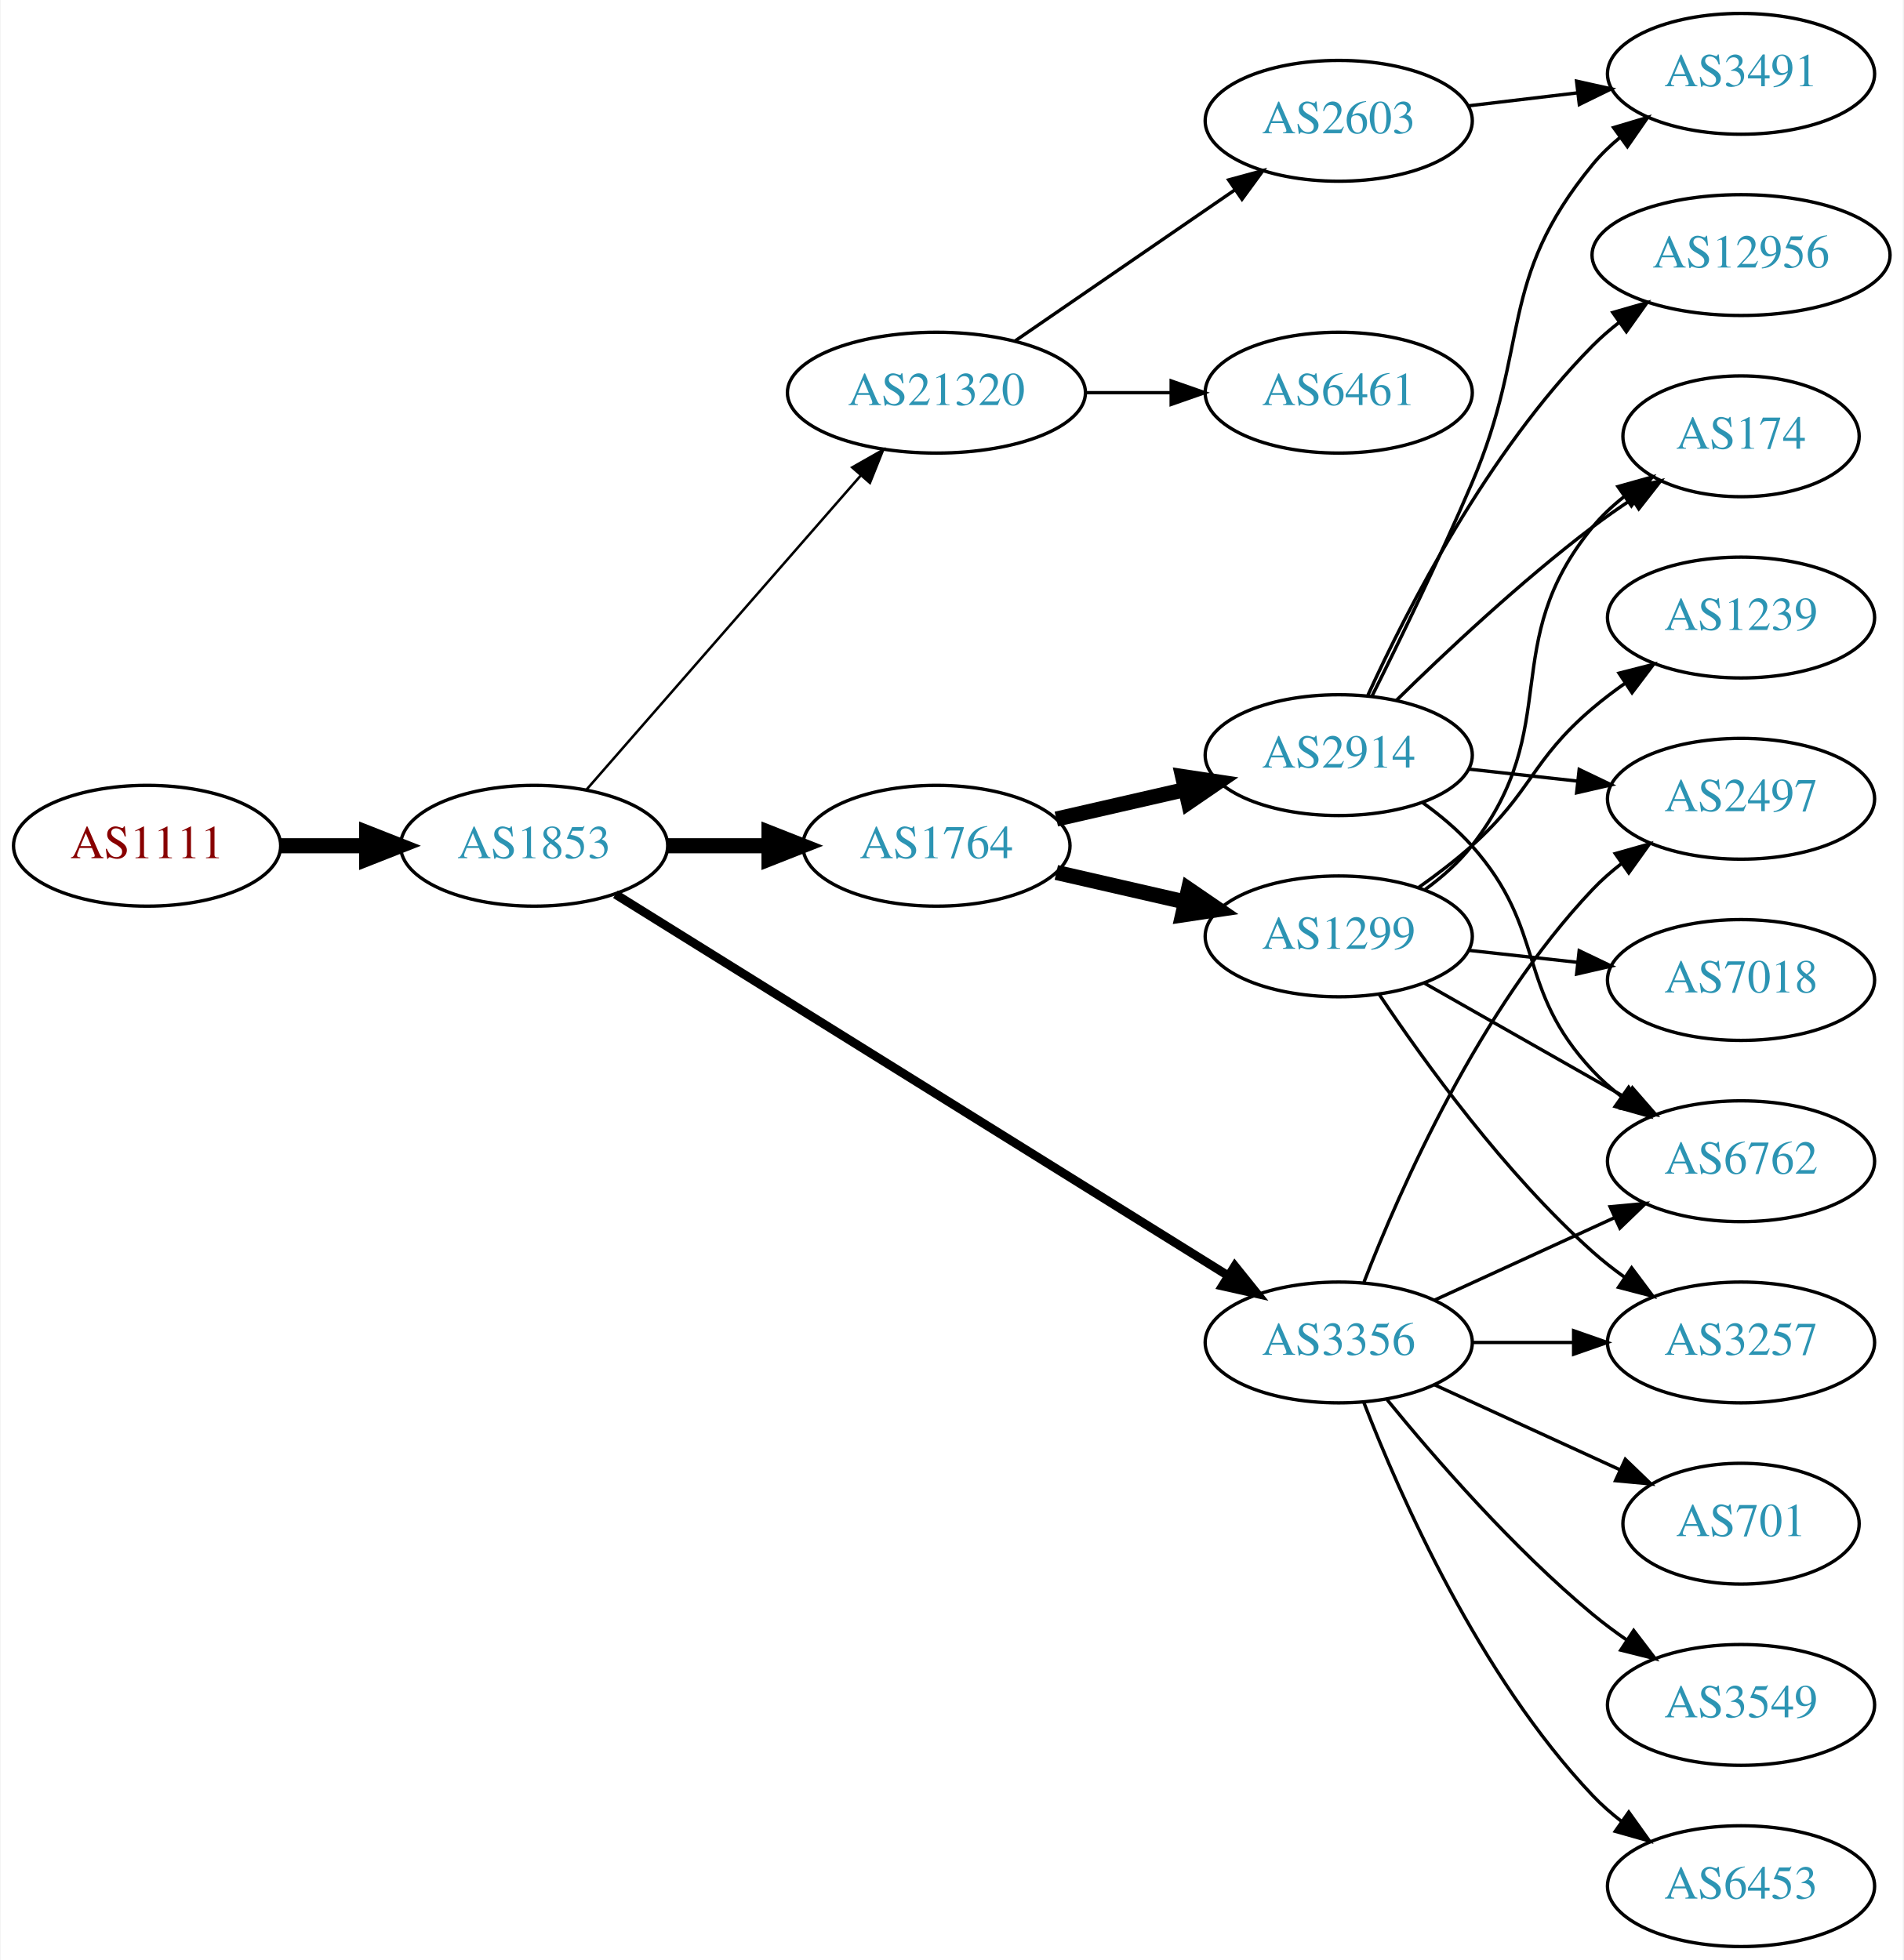
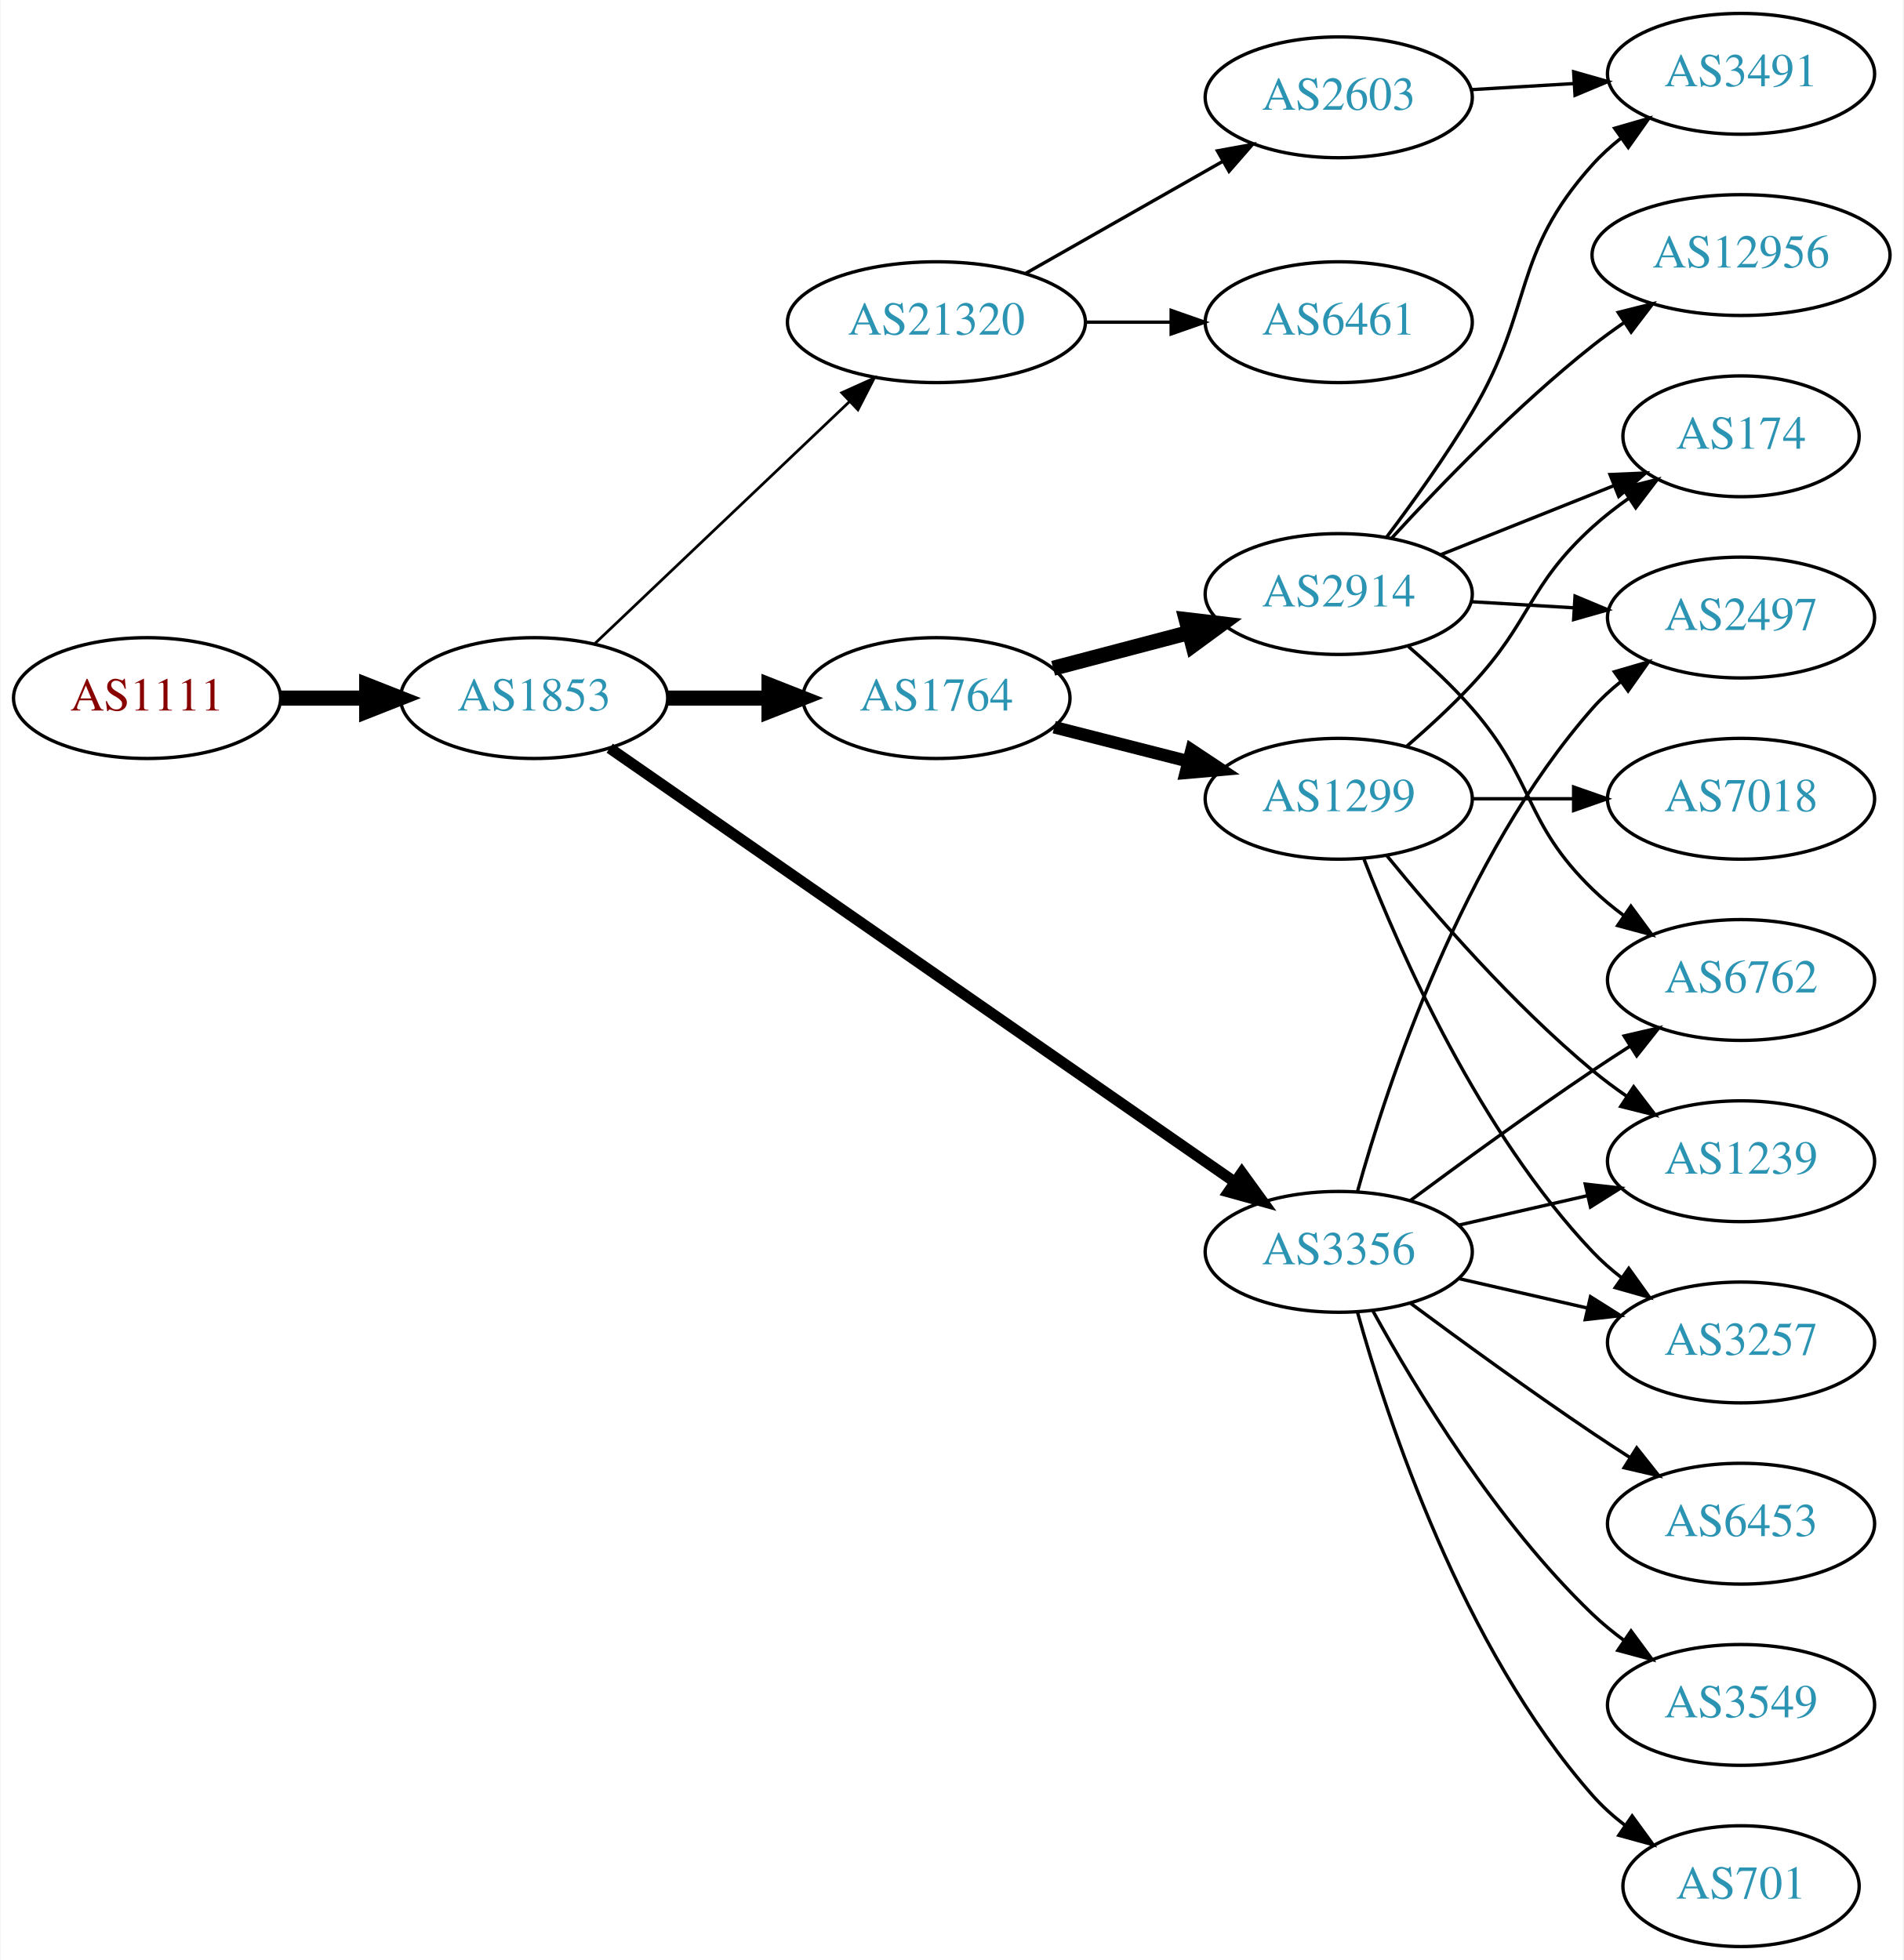
<svg xmlns="http://www.w3.org/2000/svg" xmlns:xlink="http://www.w3.org/1999/xlink" width="567pt" height="584pt" viewBox="0.00 0.00 566.66 584.00">
  <g id="graph0" class="graph" transform="scale(1 1) rotate(0) translate(4 580)">
    <polygon fill="white" stroke="none" points="-4,4 -4,-580 562.663,-580 562.663,4 -4,4" />
    <g id="node1" class="node">
      <g id="a_node1">
        <a xlink:href="/asn/1111" xlink:title="AS1111 ~ University of Klagenfurt [AT]">
-           <ellipse fill="#ffffff" stroke="black" cx="39.647" cy="-328" rx="39.794" ry="18" />
-           <text text-anchor="middle" x="39.647" y="-324.3" font-family="Times,serif" font-size="14.00" fill="#880000">AS1111</text>
+           <ellipse fill="#ffffff" stroke="black" cx="39.647" cy="-372" rx="39.794" ry="18" />
+           <text text-anchor="middle" x="39.647" y="-368.3" font-family="Times,serif" font-size="14.00" fill="#880000">AS1111</text>
        </a>
      </g>
    </g>
    <g id="node2" class="node">
      <g id="a_node2">
        <a xlink:href="/asn/1853" xlink:title="AS1853 ~ ACOnet Backbone [AT]">
-           <ellipse fill="#ffffff" stroke="black" cx="154.939" cy="-328" rx="39.794" ry="18" />
-           <text text-anchor="middle" x="154.939" y="-324.3" font-family="Times,serif" font-size="14.00" fill="#2c94b3">AS1853</text>
+           <ellipse fill="#ffffff" stroke="black" cx="154.939" cy="-372" rx="39.794" ry="18" />
+           <text text-anchor="middle" x="154.939" y="-368.3" font-family="Times,serif" font-size="14.00" fill="#2c94b3">AS1853</text>
        </a>
      </g>
    </g>
    <g id="edge1" class="edge">
-       <path fill="none" stroke="black" stroke-width="4.5" d="M79.319,-328C87.522,-328 96.286,-328 104.818,-328" />
-       <polygon fill="black" stroke="black" stroke-width="4.5" points="105.057,-331.938 115.057,-328 105.057,-324.063 105.057,-331.938" />
+       <path fill="none" stroke="black" stroke-width="4.5" d="M79.319,-372C87.522,-372 96.286,-372 104.818,-372" />
+       <polygon fill="black" stroke="black" stroke-width="4.5" points="105.057,-375.938 115.057,-372 105.057,-368.063 105.057,-375.938" />
    </g>
    <g id="node3" class="node">
      <g id="a_node3">
        <a xlink:href="/asn/1764" xlink:title="AS1764 ~ NEXTLAYER-AS [AT]">
-           <ellipse fill="#ffffff" stroke="black" cx="274.782" cy="-328" rx="39.794" ry="18" />
-           <text text-anchor="middle" x="274.782" y="-324.3" font-family="Times,serif" font-size="14.00" fill="#2c94b3">AS1764</text>
+           <ellipse fill="#ffffff" stroke="black" cx="274.782" cy="-372" rx="39.794" ry="18" />
+           <text text-anchor="middle" x="274.782" y="-368.3" font-family="Times,serif" font-size="14.00" fill="#2c94b3">AS1764</text>
        </a>
      </g>
    </g>
    <g id="edge2" class="edge">
-       <path fill="none" stroke="black" stroke-width="4.5" d="M194.852,-328C204.405,-328 214.755,-328 224.718,-328" />
-       <polygon fill="black" stroke="black" stroke-width="4.5" points="224.91,-331.938 234.91,-328 224.91,-324.063 224.91,-331.938" />
+       <path fill="none" stroke="black" stroke-width="4.5" d="M194.852,-372C204.405,-372 214.755,-372 224.718,-372" />
+       <polygon fill="black" stroke="black" stroke-width="4.5" points="224.91,-375.938 234.91,-372 224.91,-368.063 224.91,-375.938" />
    </g>
    <g id="node4" class="node">
      <g id="a_node4">
        <a xlink:href="/asn/3356" xlink:title="AS3356 ~ Level 3 Parent, LLC [US]">
-           <ellipse fill="#ffffff" stroke="black" cx="394.625" cy="-180" rx="39.794" ry="18" />
-           <text text-anchor="middle" x="394.625" y="-176.3" font-family="Times,serif" font-size="14.00" fill="#2c94b3">AS3356</text>
+           <ellipse fill="#ffffff" stroke="black" cx="394.625" cy="-207" rx="39.794" ry="18" />
+           <text text-anchor="middle" x="394.625" y="-203.3" font-family="Times,serif" font-size="14.00" fill="#2c94b3">AS3356</text>
        </a>
      </g>
    </g>
    <g id="edge3" class="edge">
-       <path fill="none" stroke="black" stroke-width="2.625" d="M179.162,-313.54C221.94,-286.903 313.239,-230.054 361.765,-199.838" />
-       <polygon fill="black" stroke="black" stroke-width="2.625" points="363.668,-202.776 370.307,-194.519 359.968,-196.834 363.668,-202.776" />
+       <path fill="none" stroke="black" stroke-width="3.273" d="M177.452,-357.066C220.033,-327.506 315.135,-261.487 363.756,-227.735" />
+       <polygon fill="black" stroke="black" stroke-width="3.273" points="365.771,-230.597 371.99,-222.019 361.779,-224.846 365.771,-230.597" />
    </g>
    <g id="node5" class="node">
      <g id="a_node5">
        <a xlink:href="/asn/21320" xlink:title="AS21320 ~ GEANT Vereniging [EU]">
-           <ellipse fill="#ffffff" stroke="black" cx="274.782" cy="-463" rx="44.393" ry="18" />
-           <text text-anchor="middle" x="274.782" y="-459.3" font-family="Times,serif" font-size="14.00" fill="#2c94b3">AS21320</text>
+           <ellipse fill="#ffffff" stroke="black" cx="274.782" cy="-484" rx="44.393" ry="18" />
+           <text text-anchor="middle" x="274.782" y="-480.3" font-family="Times,serif" font-size="14.00" fill="#2c94b3">AS21320</text>
        </a>
      </g>
    </g>
    <g id="edge4" class="edge">
-       <path fill="none" stroke="black" stroke-width="0.75" d="M170.626,-344.825C191.179,-368.37 228.654,-411.302 252.331,-438.426" />
-       <polygon fill="black" stroke="black" stroke-width="0.75" points="249.697,-440.731 258.91,-445.963 254.971,-436.128 249.697,-440.731" />
+       <path fill="none" stroke="black" stroke-width="0.818" d="M173.075,-388.286C193.033,-407.255 226.17,-438.748 248.948,-460.397" />
+       <polygon fill="black" stroke="black" stroke-width="0.818" points="246.582,-462.977 256.241,-467.329 251.404,-457.903 246.582,-462.977" />
    </g>
    <g id="node6" class="node">
      <g id="a_node6">
        <a xlink:href="/asn/1299" xlink:title="AS1299 ~ Telia Carrier [EU]">
-           <ellipse fill="#ffffff" stroke="black" cx="394.625" cy="-301" rx="39.794" ry="18" />
-           <text text-anchor="middle" x="394.625" y="-297.3" font-family="Times,serif" font-size="14.00" fill="#2c94b3">AS1299</text>
+           <ellipse fill="#ffffff" stroke="black" cx="394.625" cy="-342" rx="39.794" ry="18" />
+           <text text-anchor="middle" x="394.625" y="-338.3" font-family="Times,serif" font-size="14.00" fill="#2c94b3">AS1299</text>
        </a>
      </g>
    </g>
    <g id="edge5" class="edge">
-       <path fill="none" stroke="black" stroke-width="4.5" d="M310.501,-320.045C322.501,-317.296 336.122,-314.175 348.815,-311.267" />
-       <polygon fill="black" stroke="black" stroke-width="4.5" points="349.878,-315.063 358.746,-308.991 348.119,-307.387 349.878,-315.063" />
+       <path fill="none" stroke="black" stroke-width="3.75" d="M309.867,-363.323C322.326,-360.151 336.598,-356.518 349.788,-353.16" />
+       <polygon fill="black" stroke="black" stroke-width="3.75" points="350.789,-356.517 359.616,-350.658 349.062,-349.733 350.789,-356.517" />
    </g>
    <g id="node7" class="node">
      <g id="a_node7">
        <a xlink:href="/asn/2914" xlink:title="AS2914 ~ NTT America, Inc. [US]">
-           <ellipse fill="#ffffff" stroke="black" cx="394.625" cy="-355" rx="39.794" ry="18" />
-           <text text-anchor="middle" x="394.625" y="-351.3" font-family="Times,serif" font-size="14.00" fill="#2c94b3">AS2914</text>
+           <ellipse fill="#ffffff" stroke="black" cx="394.625" cy="-403" rx="39.794" ry="18" />
+           <text text-anchor="middle" x="394.625" y="-399.3" font-family="Times,serif" font-size="14.00" fill="#2c94b3">AS2914</text>
        </a>
      </g>
    </g>
    <g id="edge6" class="edge">
-       <path fill="none" stroke="black" stroke-width="4.5" d="M310.501,-335.955C322.501,-338.704 336.122,-341.825 348.815,-344.733" />
-       <polygon fill="black" stroke="black" stroke-width="4.5" points="348.119,-348.613 358.746,-347.009 349.878,-340.937 348.119,-348.613" />
-     </g>
-     <g id="node8" class="node">
-       <g id="a_node8">
-         <a xlink:href="/asn/2497" xlink:title="AS2497 ~ Internet Initiative Japan Inc. [JP]">
-           <ellipse fill="#ffffff" stroke="black" cx="514.467" cy="-342" rx="39.794" ry="18" />
-           <text text-anchor="middle" x="514.467" y="-338.3" font-family="Times,serif" font-size="14.00" fill="#2c94b3">AS2497</text>
-         </a>
-       </g>
-     </g>
-     <g id="edge15" class="edge">
-       <path fill="none" stroke="black" d="M402.148,-197.994C412.898,-225.728 436.555,-279.429 470.271,-315 472.857,-317.728 475.774,-320.294 478.843,-322.677" />
-       <polygon fill="black" stroke="black" points="476.997,-325.658 487.191,-328.543 481.021,-319.93 476.997,-325.658" />
+       <path fill="none" stroke="black" stroke-width="4.5" d="M309.551,-380.883C322.125,-384.191 336.58,-387.994 349.918,-391.502" />
+       <polygon fill="black" stroke="black" stroke-width="4.5" points="349.178,-395.379 359.851,-394.115 351.181,-387.763 349.178,-395.379" />
+     </g>
+     <g id="node10" class="node">
+       <g id="a_node10">
+         <a xlink:href="/asn/1239" xlink:title="AS1239 ~ Sprint [US]">
+           <ellipse fill="#ffffff" stroke="black" cx="514.467" cy="-234" rx="39.794" ry="18" />
+           <text text-anchor="middle" x="514.467" y="-230.3" font-family="Times,serif" font-size="14.00" fill="#2c94b3">AS1239</text>
+         </a>
+       </g>
+     </g>
+     <g id="edge16" class="edge">
+       <path fill="none" stroke="black" d="M430.344,-214.955C442.344,-217.704 455.965,-220.825 468.657,-223.733" />
+       <polygon fill="black" stroke="black" points="468.06,-227.187 478.589,-226.009 469.623,-220.364 468.06,-227.187" />
+     </g>
+     <g id="node11" class="node">
+       <g id="a_node11">
+         <a xlink:href="/asn/3257" xlink:title="AS3257 ~ GTT [DE]">
+           <ellipse fill="#ffffff" stroke="black" cx="514.467" cy="-180" rx="39.794" ry="18" />
+           <text text-anchor="middle" x="514.467" y="-176.3" font-family="Times,serif" font-size="14.00" fill="#2c94b3">AS3257</text>
+         </a>
+       </g>
+     </g>
+     <g id="edge17" class="edge">
+       <path fill="none" stroke="black" d="M430.344,-199.045C442.344,-196.296 455.965,-193.175 468.657,-190.267" />
+       <polygon fill="black" stroke="black" points="469.623,-193.636 478.589,-187.991 468.06,-186.813 469.623,-193.636" />
    </g>
    <g id="node12" class="node">
      <g id="a_node12">
-         <a xlink:href="/asn/6762" xlink:title="AS6762 ~ TELECOM ITALIA SPARKLE S.p.A. [IT]">
-           <ellipse fill="#ffffff" stroke="black" cx="514.467" cy="-234" rx="39.794" ry="18" />
-           <text text-anchor="middle" x="514.467" y="-230.3" font-family="Times,serif" font-size="14.00" fill="#2c94b3">AS6762</text>
-         </a>
-       </g>
-     </g>
-     <g id="edge16" class="edge">
-       <path fill="none" stroke="black" d="M423.253,-192.661C439.21,-199.973 459.481,-209.261 476.764,-217.181" />
-       <polygon fill="black" stroke="black" points="475.462,-220.435 486.011,-221.419 478.378,-214.071 475.462,-220.435" />
-     </g>
-     <g id="node13" class="node">
-       <g id="a_node13">
        <a xlink:href="/asn/3549" xlink:title="AS3549 ~ Level 3 Parent, LLC [US]">
          <ellipse fill="#ffffff" stroke="black" cx="514.467" cy="-72" rx="39.794" ry="18" />
          <text text-anchor="middle" x="514.467" y="-68.3" font-family="Times,serif" font-size="14.00" fill="#2c94b3">AS3549</text>
        </a>
      </g>
    </g>
+     <g id="edge11" class="edge">
+       <path fill="none" stroke="black" d="M404.866,-189.287C417.411,-166.439 441.588,-126.389 470.271,-99 473.139,-96.261 476.328,-93.653 479.637,-91.215" />
+       <polygon fill="black" stroke="black" points="481.7,-94.044 487.996,-85.523 477.761,-88.258 481.7,-94.044" />
+     </g>
+     <g id="node13" class="node">
+       <g id="a_node13">
+         <a xlink:href="/asn/701" xlink:title="AS701 ~ UUNET [US]">
+           <ellipse fill="#ffffff" stroke="black" cx="514.467" cy="-18" rx="35.194" ry="18" />
+           <text text-anchor="middle" x="514.467" y="-14.3" font-family="Times,serif" font-size="14.00" fill="#2c94b3">AS701</text>
+         </a>
+       </g>
+     </g>
    <g id="edge12" class="edge">
-       <path fill="none" stroke="black" d="M409.044,-162.935C423.158,-145.625 446.573,-118.655 470.271,-99 473.487,-96.332 476.988,-93.73 480.558,-91.259" />
-       <polygon fill="black" stroke="black" points="482.482,-94.183 488.915,-85.764 478.636,-88.334 482.482,-94.183" />
+       <path fill="none" stroke="black" d="M400.197,-189.054C409.103,-157.005 431.387,-89.158 470.271,-45 473.098,-41.789 476.4,-38.828 479.895,-36.136" />
+       <polygon fill="black" stroke="black" points="482.028,-38.916 488.27,-30.355 478.052,-33.155 482.028,-38.916" />
    </g>
    <g id="node14" class="node">
      <g id="a_node14">
-         <a xlink:href="/asn/3257" xlink:title="AS3257 ~ GTT [DE]">
-           <ellipse fill="#ffffff" stroke="black" cx="514.467" cy="-180" rx="39.794" ry="18" />
-           <text text-anchor="middle" x="514.467" y="-176.3" font-family="Times,serif" font-size="14.00" fill="#2c94b3">AS3257</text>
+         <a xlink:href="/asn/6762" xlink:title="AS6762 ~ TELECOM ITALIA SPARKLE S.p.A. [IT]">
+           <ellipse fill="#ffffff" stroke="black" cx="514.467" cy="-288" rx="39.794" ry="18" />
+           <text text-anchor="middle" x="514.467" y="-284.3" font-family="Times,serif" font-size="14.00" fill="#2c94b3">AS6762</text>
        </a>
      </g>
    </g>
    <g id="edge13" class="edge">
-       <path fill="none" stroke="black" d="M434.537,-180C444.091,-180 454.44,-180 464.403,-180" />
-       <polygon fill="black" stroke="black" points="464.595,-183.5 474.595,-180 464.595,-176.5 464.595,-183.5" />
+       <path fill="none" stroke="black" d="M415.955,-222.277C430.817,-233.304 451.562,-248.407 470.271,-261 473.82,-263.389 477.57,-265.839 481.319,-268.242" />
+       <polygon fill="black" stroke="black" points="479.645,-271.325 489.967,-273.712 483.387,-265.409 479.645,-271.325" />
    </g>
    <g id="node15" class="node">
      <g id="a_node15">
-         <a xlink:href="/asn/6453" xlink:title="AS6453 ~ TATA COMMUNICATIONS (AMERICA) INC [US]">
-           <ellipse fill="#ffffff" stroke="black" cx="514.467" cy="-18" rx="39.794" ry="18" />
-           <text text-anchor="middle" x="514.467" y="-14.3" font-family="Times,serif" font-size="14.00" fill="#2c94b3">AS6453</text>
+         <a xlink:href="/asn/2497" xlink:title="AS2497 ~ Internet Initiative Japan Inc. [JP]">
+           <ellipse fill="#ffffff" stroke="black" cx="514.467" cy="-396" rx="39.794" ry="18" />
+           <text text-anchor="middle" x="514.467" y="-392.3" font-family="Times,serif" font-size="14.00" fill="#2c94b3">AS2497</text>
        </a>
      </g>
    </g>
    <g id="edge14" class="edge">
-       <path fill="none" stroke="black" d="M402.148,-162.006C412.898,-134.272 436.555,-80.571 470.271,-45 472.857,-42.272 475.774,-39.706 478.843,-37.323" />
-       <polygon fill="black" stroke="black" points="481.021,-40.069 487.191,-31.457 476.997,-34.342 481.021,-40.069" />
+       <path fill="none" stroke="black" d="M400.197,-224.946C409.103,-256.995 431.387,-324.842 470.271,-369 472.755,-371.821 475.605,-374.449 478.63,-376.871" />
+       <polygon fill="black" stroke="black" points="476.748,-379.828 486.92,-382.791 480.816,-374.131 476.748,-379.828" />
    </g>
    <g id="node16" class="node">
      <g id="a_node16">
-         <a xlink:href="/asn/701" xlink:title="AS701 ~ UUNET [US]">
-           <ellipse fill="#ffffff" stroke="black" cx="514.467" cy="-126" rx="35.194" ry="18" />
-           <text text-anchor="middle" x="514.467" y="-122.3" font-family="Times,serif" font-size="14.00" fill="#2c94b3">AS701</text>
-         </a>
-       </g>
-     </g>
-     <g id="edge17" class="edge">
-       <path fill="none" stroke="black" d="M423.253,-167.339C439.67,-159.817 460.651,-150.202 478.248,-142.139" />
-       <polygon fill="black" stroke="black" points="479.993,-145.189 487.625,-137.842 477.076,-138.826 479.993,-145.189" />
+         <a xlink:href="/asn/6453" xlink:title="AS6453 ~ TATA COMMUNICATIONS (AMERICA) INC [US]">
+           <ellipse fill="#ffffff" stroke="black" cx="514.467" cy="-126" rx="39.794" ry="18" />
+           <text text-anchor="middle" x="514.467" y="-122.3" font-family="Times,serif" font-size="14.00" fill="#2c94b3">AS6453</text>
+         </a>
+       </g>
+     </g>
+     <g id="edge15" class="edge">
+       <path fill="none" stroke="black" d="M415.955,-191.723C430.817,-180.696 451.562,-165.593 470.271,-153 473.82,-150.611 477.57,-148.161 481.319,-145.758" />
+       <polygon fill="black" stroke="black" points="483.387,-148.591 489.967,-140.288 479.645,-142.675 483.387,-148.591" />
    </g>
    <g id="node19" class="node">
      <g id="a_node19">
-         <a xlink:href="/asn/2603" xlink:title="AS2603 ~ NORDUnet [NO]">
-           <ellipse fill="#ffffff" stroke="black" cx="394.625" cy="-544" rx="39.794" ry="18" />
-           <text text-anchor="middle" x="394.625" y="-540.3" font-family="Times,serif" font-size="14.00" fill="#2c94b3">AS2603</text>
+         <a xlink:href="/asn/6461" xlink:title="AS6461 ~ Zayo Bandwidth [US]">
+           <ellipse fill="#ffffff" stroke="black" cx="394.625" cy="-484" rx="39.794" ry="18" />
+           <text text-anchor="middle" x="394.625" y="-480.3" font-family="Times,serif" font-size="14.00" fill="#2c94b3">AS6461</text>
        </a>
      </g>
    </g>
    <g id="edge23" class="edge">
-       <path fill="none" stroke="black" d="M298.225,-478.426C316.806,-491.198 343.367,-509.455 363.746,-523.463" />
-       <polygon fill="black" stroke="black" points="361.837,-526.398 372.061,-529.178 365.802,-520.629 361.837,-526.398" />
+       <path fill="none" stroke="black" d="M318.993,-484C327.306,-484 336.068,-484 344.551,-484" />
+       <polygon fill="black" stroke="black" points="344.709,-487.5 354.709,-484 344.709,-480.5 344.709,-487.5" />
    </g>
    <g id="node20" class="node">
      <g id="a_node20">
-         <a xlink:href="/asn/6461" xlink:title="AS6461 ~ Zayo Bandwidth [US]">
-           <ellipse fill="#ffffff" stroke="black" cx="394.625" cy="-463" rx="39.794" ry="18" />
-           <text text-anchor="middle" x="394.625" y="-459.3" font-family="Times,serif" font-size="14.00" fill="#2c94b3">AS6461</text>
+         <a xlink:href="/asn/2603" xlink:title="AS2603 ~ NORDUnet [NO]">
+           <ellipse fill="#ffffff" stroke="black" cx="394.625" cy="-551" rx="39.794" ry="18" />
+           <text text-anchor="middle" x="394.625" y="-547.3" font-family="Times,serif" font-size="14.00" fill="#2c94b3">AS2603</text>
        </a>
      </g>
    </g>
    <g id="edge24" class="edge">
-       <path fill="none" stroke="black" d="M318.993,-463C327.306,-463 336.068,-463 344.551,-463" />
-       <polygon fill="black" stroke="black" points="344.709,-466.5 354.709,-463 344.709,-459.5 344.709,-466.5" />
+       <path fill="none" stroke="black" d="M301.352,-498.538C318.571,-508.328 341.457,-521.34 360.128,-531.955" />
+       <polygon fill="black" stroke="black" points="358.489,-535.05 368.912,-536.95 361.949,-528.964 358.489,-535.05" />
+     </g>
+     <g id="node8" class="node">
+       <g id="a_node8">
+         <a xlink:href="/asn/7018" xlink:title="AS7018 ~ AT&amp;T Services, Inc. [US]">
+           <ellipse fill="#ffffff" stroke="black" cx="514.467" cy="-342" rx="39.794" ry="18" />
+           <text text-anchor="middle" x="514.467" y="-338.3" font-family="Times,serif" font-size="14.00" fill="#2c94b3">AS7018</text>
+         </a>
+       </g>
+     </g>
+     <g id="edge7" class="edge">
+       <path fill="none" stroke="black" d="M434.537,-342C444.091,-342 454.44,-342 464.403,-342" />
+       <polygon fill="black" stroke="black" points="464.595,-345.5 474.595,-342 464.595,-338.5 464.595,-345.5" />
    </g>
    <g id="node9" class="node">
      <g id="a_node9">
        <a xlink:href="/asn/174" xlink:title="AS174 ~ Cogent Communications [US]">
          <ellipse fill="#ffffff" stroke="black" cx="514.467" cy="-450" rx="35.194" ry="18" />
          <text text-anchor="middle" x="514.467" y="-446.3" font-family="Times,serif" font-size="14.00" fill="#2c94b3">AS174</text>
        </a>
      </g>
    </g>
-     <g id="edge18" class="edge">
-       <path fill="none" stroke="black" d="M420.407,-314.995C425.491,-318.719 430.449,-323.092 434.271,-328 462.012,-363.625 441.628,-388.096 470.271,-423 472.985,-426.307 476.216,-429.329 479.671,-432.054" />
-       <polygon fill="black" stroke="black" points="477.8,-435.017 488.003,-437.872 481.808,-429.277 477.8,-435.017" />
+     <g id="edge8" class="edge">
+       <path fill="none" stroke="black" d="M414.784,-357.554C421.227,-363.118 428.292,-369.601 434.271,-376 452.235,-395.226 450.803,-405.299 470.271,-423 473.6,-426.027 477.312,-428.917 481.123,-431.605" />
+       <polygon fill="black" stroke="black" points="479.24,-434.556 489.514,-437.142 483.095,-428.713 479.24,-434.556" />
+     </g>
+     <g id="edge9" class="edge">
+       <path fill="none" stroke="black" d="M409.044,-324.935C423.158,-307.625 446.573,-280.655 470.271,-261 473.487,-258.332 476.988,-255.73 480.558,-253.259" />
+       <polygon fill="black" stroke="black" points="482.482,-256.183 488.915,-247.764 478.636,-250.334 482.482,-256.183" />
+     </g>
+     <g id="edge10" class="edge">
+       <path fill="none" stroke="black" d="M402.148,-324.006C412.898,-296.272 436.555,-242.571 470.271,-207 472.857,-204.272 475.774,-201.706 478.843,-199.323" />
+       <polygon fill="black" stroke="black" points="481.021,-202.07 487.191,-193.457 476.997,-196.342 481.021,-202.07" />
+     </g>
+     <g id="edge20" class="edge">
+       <path fill="none" stroke="black" d="M425.057,-414.739C440.672,-420.967 460.009,-428.679 476.614,-435.301" />
+       <polygon fill="black" stroke="black" points="475.44,-438.601 486.025,-439.055 478.033,-432.1 475.44,-438.601" />
+     </g>
+     <g id="edge21" class="edge">
+       <path fill="none" stroke="black" d="M415.424,-387.325C421.776,-381.853 428.623,-375.457 434.271,-369 453.261,-347.289 449.578,-335.094 470.271,-315 473.116,-312.237 476.29,-309.614 479.59,-307.166" />
+       <polygon fill="black" stroke="black" points="481.656,-309.994 487.938,-301.462 477.707,-304.214 481.656,-309.994" />
    </g>
    <g id="edge19" class="edge">
-       <path fill="none" stroke="black" d="M420.042,-287.118C437.501,-277.191 461.202,-263.716 480.362,-252.822" />
-       <polygon fill="black" stroke="black" points="482.118,-255.85 489.081,-247.865 478.658,-249.765 482.118,-255.85" />
-     </g>
-     <g id="edge22" class="edge">
-       <path fill="none" stroke="black" d="M406.767,-283.583C420.174,-263.518 444.163,-230.325 470.271,-207 473.229,-204.358 476.475,-201.813 479.819,-199.412" />
-       <polygon fill="black" stroke="black" points="481.873,-202.249 488.223,-193.768 477.97,-196.438 481.873,-202.249" />
+       <path fill="none" stroke="black" d="M434.211,-400.708C443.977,-400.128 454.594,-399.497 464.788,-398.892" />
+       <polygon fill="black" stroke="black" points="465.02,-402.384 474.794,-398.297 464.604,-395.396 465.02,-402.384" />
    </g>
    <g id="node17" class="node">
      <g id="a_node17">
-         <a xlink:href="/asn/1239" xlink:title="AS1239 ~ Sprint [US]">
-           <ellipse fill="#ffffff" stroke="black" cx="514.467" cy="-396" rx="39.794" ry="18" />
-           <text text-anchor="middle" x="514.467" y="-392.3" font-family="Times,serif" font-size="14.00" fill="#2c94b3">AS1239</text>
-         </a>
-       </g>
-     </g>
-     <g id="edge20" class="edge">
-       <path fill="none" stroke="black" d="M418.389,-315.546C423.788,-319.359 429.392,-323.633 434.271,-328 452.341,-344.172 451.793,-353.296 470.271,-369 473.293,-371.568 476.582,-374.065 479.951,-376.437" />
-       <polygon fill="black" stroke="black" points="478.12,-379.423 488.386,-382.045 481.996,-373.594 478.12,-379.423" />
+         <a xlink:href="/asn/3491" xlink:title="AS3491 ~ PCCW Global, Inc. [US]">
+           <ellipse fill="#ffffff" stroke="black" cx="514.467" cy="-558" rx="39.794" ry="18" />
+           <text text-anchor="middle" x="514.467" y="-554.3" font-family="Times,serif" font-size="14.00" fill="#2c94b3">AS3491</text>
+         </a>
+       </g>
+     </g>
+     <g id="edge18" class="edge">
+       <path fill="none" stroke="black" d="M408.923,-420.008C416.758,-430.398 426.605,-444.122 434.271,-457 452.98,-488.427 445.814,-503.806 470.271,-531 472.784,-533.795 475.654,-536.405 478.692,-538.817" />
+       <polygon fill="black" stroke="black" points="476.82,-541.78 486.998,-544.721 480.876,-536.075 476.82,-541.78" />
    </g>
    <g id="node18" class="node">
      <g id="a_node18">
-         <a xlink:href="/asn/7018" xlink:title="AS7018 ~ AT&amp;T Services, Inc. [US]">
-           <ellipse fill="#ffffff" stroke="black" cx="514.467" cy="-288" rx="39.794" ry="18" />
-           <text text-anchor="middle" x="514.467" y="-284.3" font-family="Times,serif" font-size="14.00" fill="#2c94b3">AS7018</text>
-         </a>
-       </g>
-     </g>
-     <g id="edge21" class="edge">
-       <path fill="none" stroke="black" d="M433.235,-296.851C443.546,-295.713 454.863,-294.465 465.663,-293.274" />
-       <polygon fill="black" stroke="black" points="466.254,-296.73 475.81,-292.154 465.487,-289.772 466.254,-296.73" />
-     </g>
-     <g id="edge7" class="edge">
-       <path fill="none" stroke="black" d="M433.235,-350.851C443.546,-349.713 454.863,-348.465 465.663,-347.274" />
-       <polygon fill="black" stroke="black" points="466.254,-350.73 475.81,-346.154 465.487,-343.772 466.254,-350.73" />
-     </g>
-     <g id="edge8" class="edge">
-       <path fill="none" stroke="black" d="M411.773,-371.296C426.409,-385.671 448.898,-406.795 470.271,-423 473.938,-425.78 477.898,-428.546 481.882,-431.187" />
-       <polygon fill="black" stroke="black" points="480.226,-434.283 490.534,-436.731 484.002,-428.389 480.226,-434.283" />
-     </g>
-     <g id="node10" class="node">
-       <g id="a_node10">
        <a xlink:href="/asn/12956" xlink:title="AS12956 ~ TELXIUS [ES]">
          <ellipse fill="#ffffff" stroke="black" cx="514.467" cy="-504" rx="44.393" ry="18" />
          <text text-anchor="middle" x="514.467" y="-500.3" font-family="Times,serif" font-size="14.00" fill="#2c94b3">AS12956</text>
        </a>
      </g>
    </g>
-     <g id="edge9" class="edge">
-       <path fill="none" stroke="black" d="M403.333,-372.902C414.96,-398.357 438.993,-445.422 470.271,-477 472.71,-479.462 475.414,-481.803 478.246,-484.003" />
-       <polygon fill="black" stroke="black" points="476.263,-486.887 486.447,-489.809 480.307,-481.174 476.263,-486.887" />
-     </g>
-     <g id="node11" class="node">
-       <g id="a_node11">
-         <a xlink:href="/asn/3491" xlink:title="AS3491 ~ PCCW Global, Inc. [US]">
-           <ellipse fill="#ffffff" stroke="black" cx="514.467" cy="-558" rx="39.794" ry="18" />
-           <text text-anchor="middle" x="514.467" y="-554.3" font-family="Times,serif" font-size="14.00" fill="#2c94b3">AS3491</text>
-         </a>
-       </g>
-     </g>
-     <g id="edge10" class="edge">
-       <path fill="none" stroke="black" d="M404.494,-372.505C412.618,-388.781 424.784,-413.791 434.271,-436 452.008,-477.523 441.628,-496.096 470.271,-531 472.655,-533.906 475.439,-536.59 478.423,-539.048" />
-       <polygon fill="black" stroke="black" points="476.504,-541.98 486.654,-545.017 480.613,-536.313 476.504,-541.98" />
-     </g>
-     <g id="edge11" class="edge">
-       <path fill="none" stroke="black" d="M419.54,-340.91C424.783,-337.14 430.028,-332.77 434.271,-328 456.739,-302.743 447.165,-285.674 470.271,-261 472.84,-258.257 475.747,-255.68 478.808,-253.29" />
-       <polygon fill="black" stroke="black" points="480.988,-256.036 487.147,-247.415 476.956,-250.313 480.988,-256.036" />
+     <g id="edge22" class="edge">
+       <path fill="none" stroke="black" d="M410.404,-419.66C424.825,-435.41 447.812,-459.212 470.271,-477 473.217,-479.334 476.376,-481.636 479.595,-483.855" />
+       <polygon fill="black" stroke="black" points="477.877,-486.914 488.154,-489.491 481.727,-481.068 477.877,-486.914" />
    </g>
    <g id="edge25" class="edge">
-       <path fill="none" stroke="black" d="M433.235,-548.468C443.546,-549.693 454.863,-551.038 465.663,-552.321" />
-       <polygon fill="black" stroke="black" points="465.467,-555.822 475.81,-553.526 466.293,-548.871 465.467,-555.822" />
+       <path fill="none" stroke="black" d="M434.211,-553.292C443.977,-553.872 454.594,-554.503 464.788,-555.108" />
+       <polygon fill="black" stroke="black" points="464.604,-558.604 474.794,-555.703 465.02,-551.616 464.604,-558.604" />
    </g>
  </g>
</svg>
